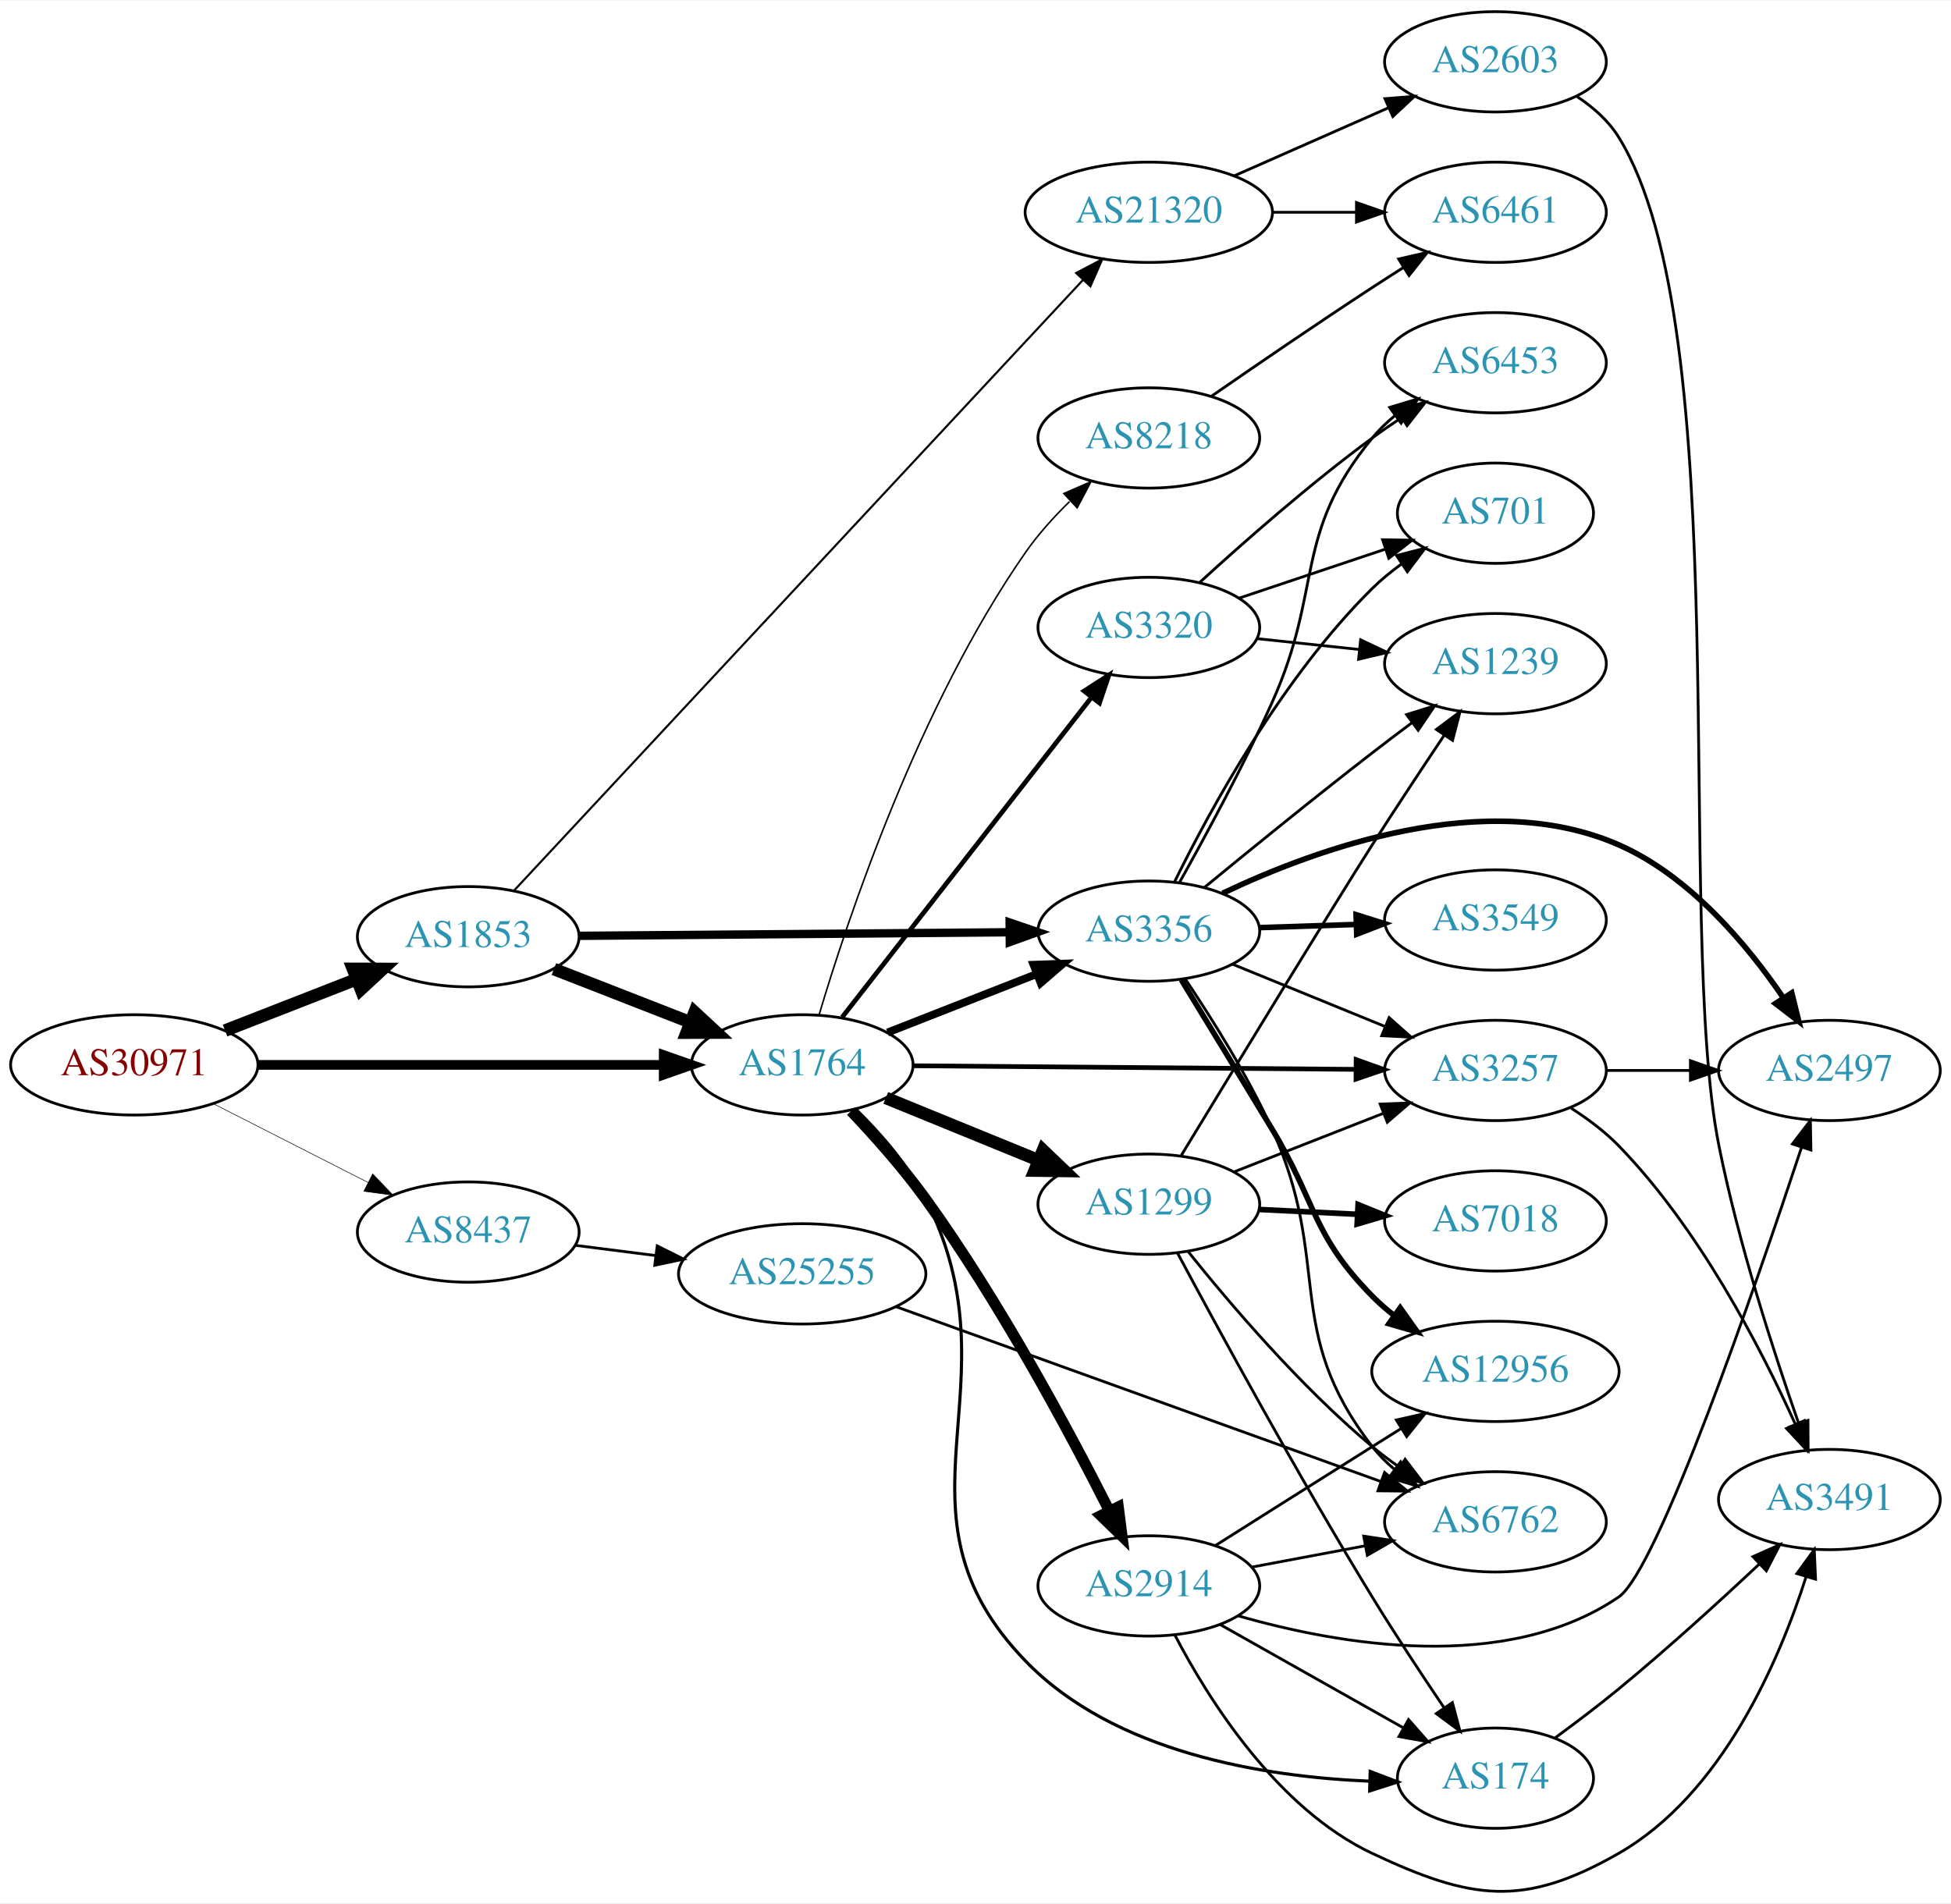
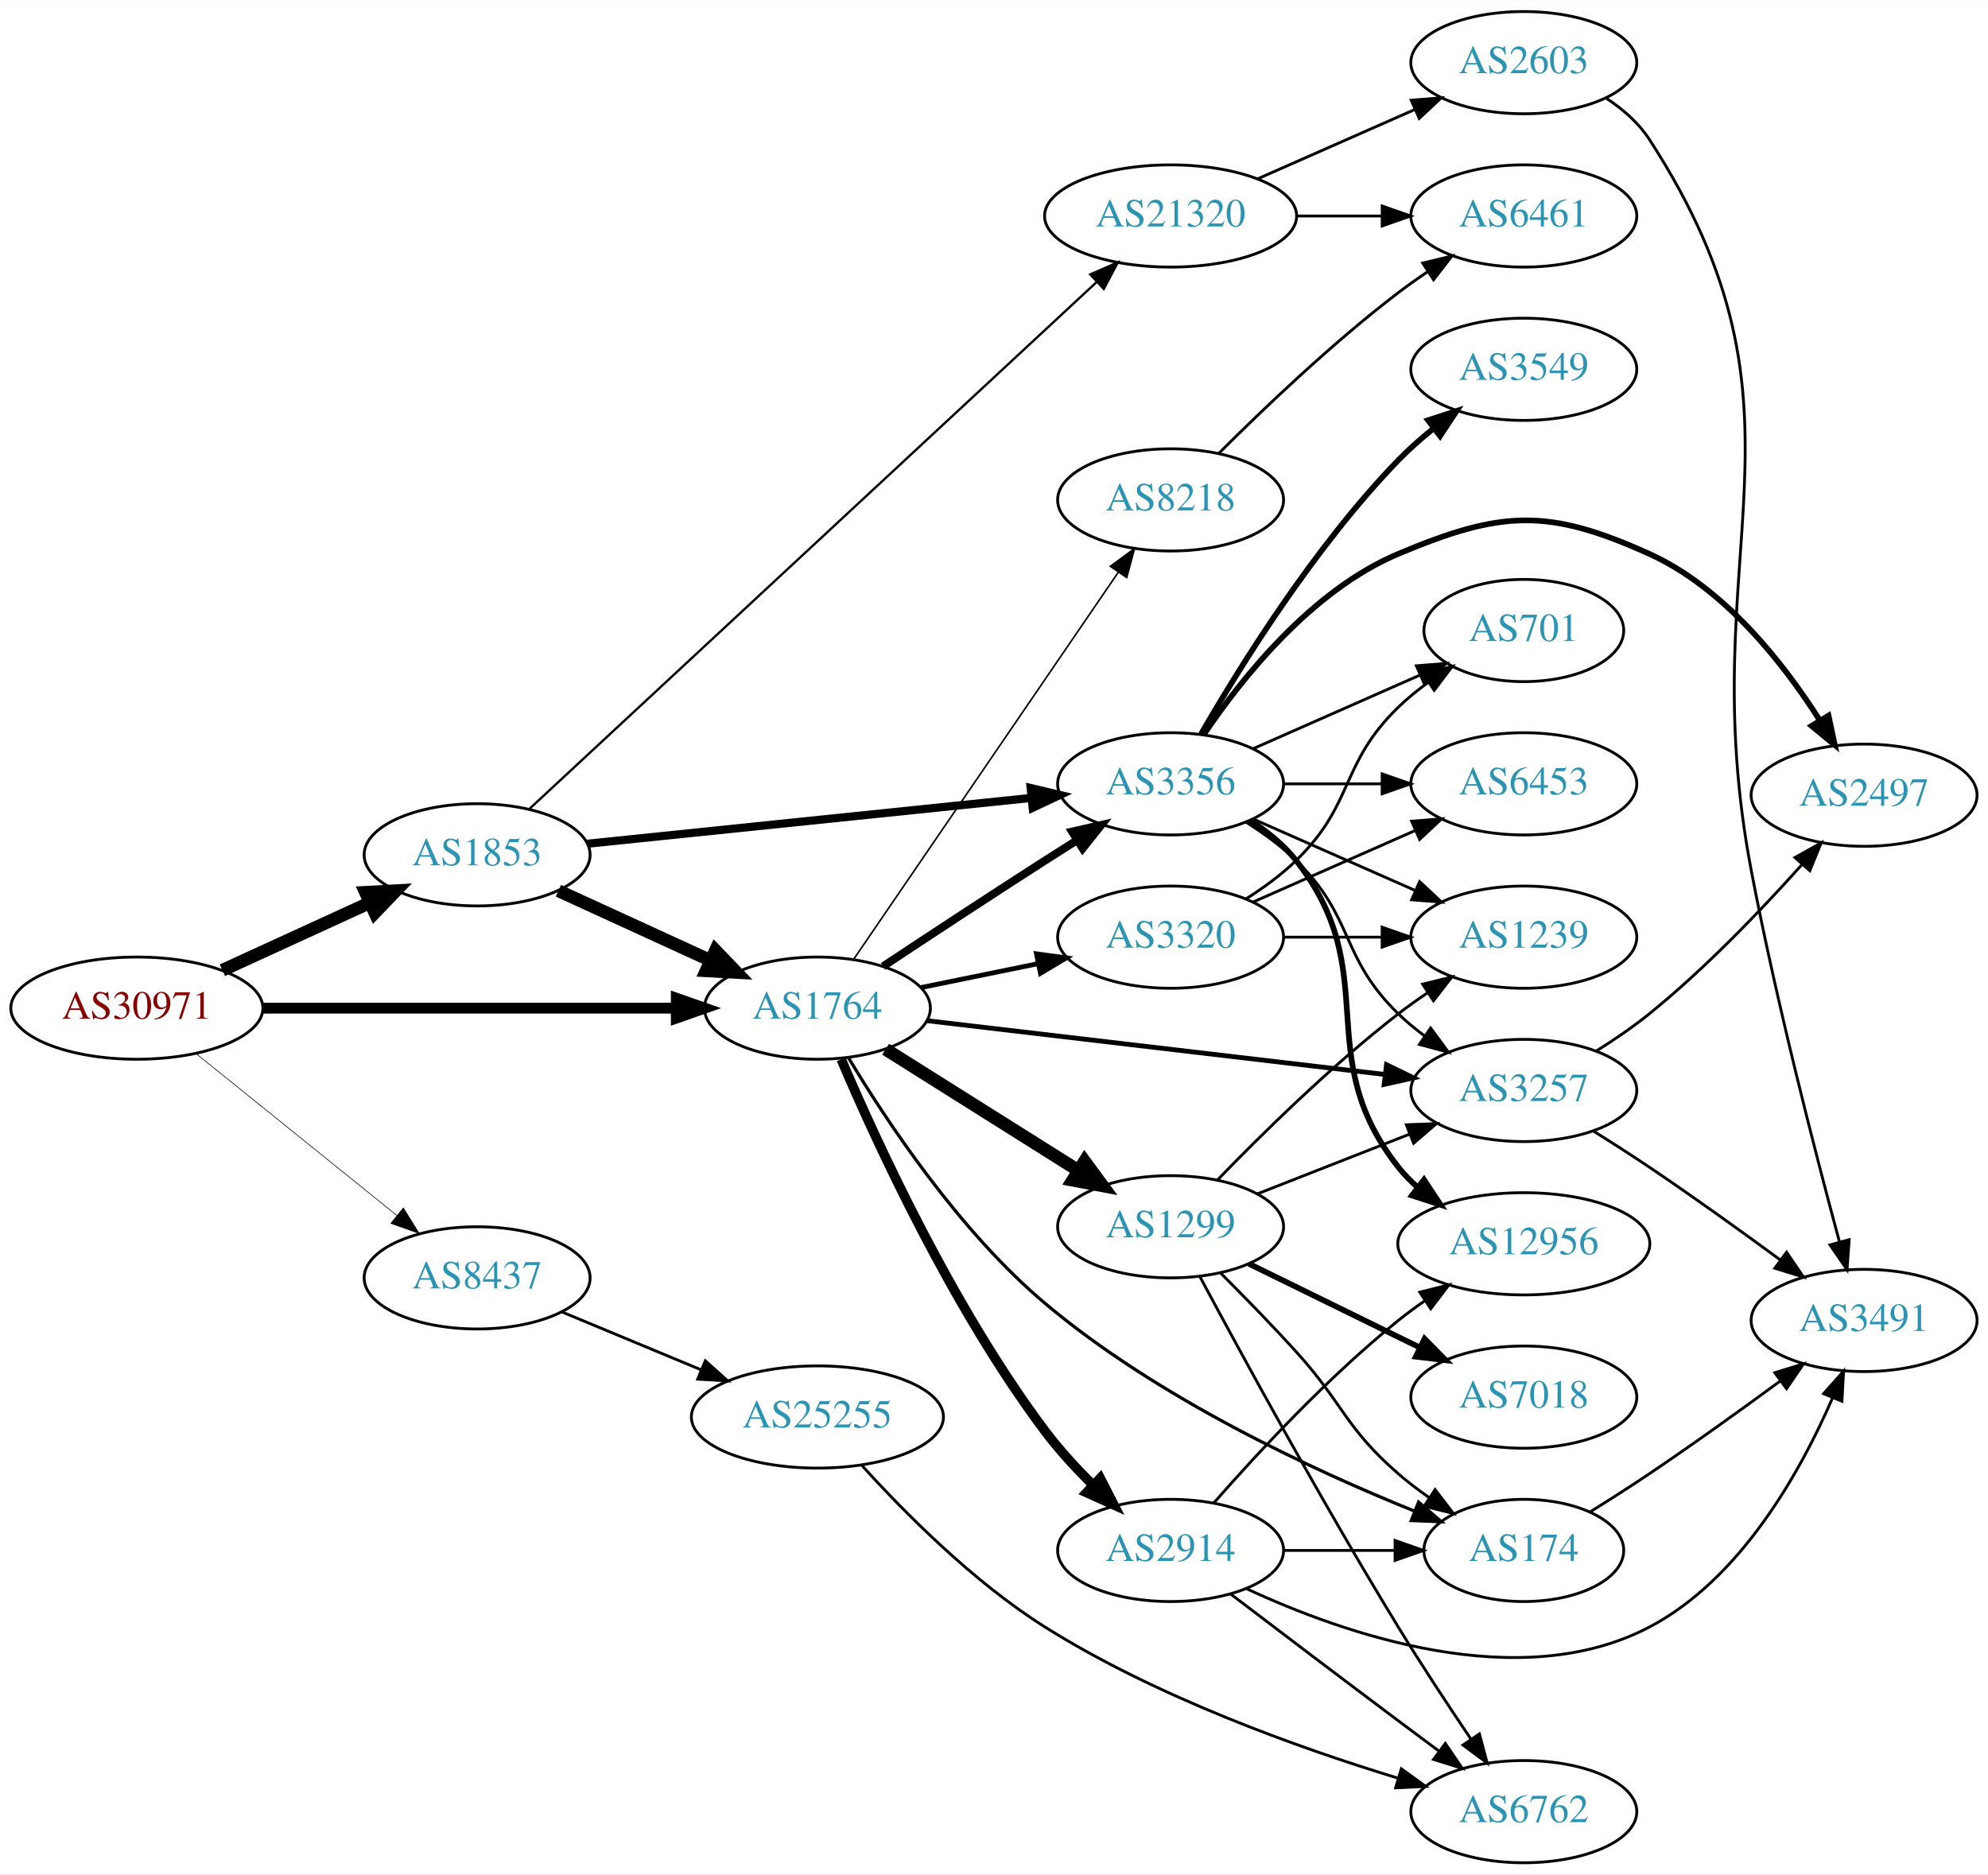
- <svg xmlns="http://www.w3.org/2000/svg" xmlns:xlink="http://www.w3.org/1999/xlink" width="700pt" height="683pt" viewBox="0.00 0.00 700.15 682.77">
-   <g id="graph0" class="graph" transform="scale(1 1) rotate(0) translate(4 678.771)">
-     <polygon fill="white" stroke="none" points="-4,4 -4,-678.771 696.155,-678.771 696.155,4 -4,4" />
+ <svg xmlns="http://www.w3.org/2000/svg" xmlns:xlink="http://www.w3.org/1999/xlink" width="700pt" height="660pt" viewBox="0.00 0.00 700.15 660.00">
+   <g id="graph0" class="graph" transform="scale(1 1) rotate(0) translate(4 656)">
+     <polygon fill="white" stroke="none" points="-4,4 -4,-656 696.155,-656 696.155,4 -4,4" />
    <g id="node1" class="node">
      <g id="a_node1">
        <a xlink:href="/asn/30971" xlink:title="AS30971 ~ Jakob-Haringer-Strasse 8 [AT]">
-           <ellipse fill="#ffffff" stroke="black" cx="44.196" cy="-296.771" rx="44.393" ry="18" />
-           <text text-anchor="middle" x="44.196" y="-293.071" font-family="Times,serif" font-size="14.00" fill="#880000">AS30971</text>
+           <ellipse fill="#ffffff" stroke="black" cx="44.196" cy="-301" rx="44.393" ry="18" />
+           <text text-anchor="middle" x="44.196" y="-297.3" font-family="Times,serif" font-size="14.00" fill="#880000">AS30971</text>
        </a>
      </g>
    </g>
    <g id="node2" class="node">
      <g id="a_node2">
        <a xlink:href="/asn/1764" xlink:title="AS1764 ~ NEXTLAYER-AS [AT]">
-           <ellipse fill="#ffffff" stroke="black" cx="283.881" cy="-296.771" rx="39.794" ry="18" />
-           <text text-anchor="middle" x="283.881" y="-293.071" font-family="Times,serif" font-size="14.00" fill="#2c94b3">AS1764</text>
+           <ellipse fill="#ffffff" stroke="black" cx="283.881" cy="-301" rx="39.794" ry="18" />
+           <text text-anchor="middle" x="283.881" y="-297.3" font-family="Times,serif" font-size="14.00" fill="#2c94b3">AS1764</text>
        </a>
      </g>
    </g>
    <g id="edge1" class="edge">
-       <path fill="none" stroke="black" stroke-width="3.477" d="M88.515,-296.771C129.583,-296.771 191.197,-296.771 234.004,-296.771" />
-       <polygon fill="black" stroke="black" stroke-width="3.477" points="234.187,-300.271 244.187,-296.771 234.187,-293.271 234.187,-300.271" />
+       <path fill="none" stroke="black" stroke-width="3.825" d="M88.515,-301C129.583,-301 191.197,-301 234.004,-301" />
+       <polygon fill="black" stroke="black" stroke-width="3.825" points="234.187,-304.5 244.187,-301 234.187,-297.5 234.187,-304.5" />
    </g>
    <g id="node3" class="node">
      <g id="a_node3">
        <a xlink:href="/asn/1853" xlink:title="AS1853 ~ ACOnet Backbone [AT]">
-           <ellipse fill="#ffffff" stroke="black" cx="164.039" cy="-342.771" rx="39.794" ry="18" />
-           <text text-anchor="middle" x="164.039" y="-339.071" font-family="Times,serif" font-size="14.00" fill="#2c94b3">AS1853</text>
+           <ellipse fill="#ffffff" stroke="black" cx="164.039" cy="-355" rx="39.794" ry="18" />
+           <text text-anchor="middle" x="164.039" y="-351.3" font-family="Times,serif" font-size="14.00" fill="#2c94b3">AS1853</text>
        </a>
      </g>
    </g>
    <g id="edge2" class="edge">
-       <path fill="none" stroke="black" stroke-width="4.5" d="M76.776,-309.098C91.205,-314.73 108.444,-321.46 123.706,-327.417" />
-       <polygon fill="black" stroke="black" stroke-width="4.5" points="122.652,-331.232 133.399,-331.201 125.516,-323.897 122.652,-331.232" />
+       <path fill="none" stroke="black" stroke-width="4.5" d="M74.326,-314.348C89.937,-321.502 109.335,-330.391 126.007,-338.03" />
+       <polygon fill="black" stroke="black" stroke-width="4.5" points="124.727,-341.775 135.459,-342.362 128.008,-334.616 124.727,-341.775" />
    </g>
    <g id="node4" class="node">
      <g id="a_node4">
        <a xlink:href="/asn/8437" xlink:title="AS8437 ~ Hutchison Drei Austria GmbH [AT]">
-           <ellipse fill="#ffffff" stroke="black" cx="164.039" cy="-236.771" rx="39.794" ry="18" />
-           <text text-anchor="middle" x="164.039" y="-233.071" font-family="Times,serif" font-size="14.00" fill="#2c94b3">AS8437</text>
+           <ellipse fill="#ffffff" stroke="black" cx="164.039" cy="-206" rx="39.794" ry="18" />
+           <text text-anchor="middle" x="164.039" y="-202.3" font-family="Times,serif" font-size="14.00" fill="#2c94b3">AS8437</text>
        </a>
      </g>
    </g>
    <g id="edge3" class="edge">
-       <path fill="none" stroke="black" stroke-width="0.205" d="M72.528,-282.855C89.087,-274.423 110.372,-263.586 128.141,-254.539" />
-       <polygon fill="black" stroke="black" stroke-width="0.205" points="129.745,-257.65 137.068,-249.993 126.569,-251.412 129.745,-257.65" />
+       <path fill="none" stroke="black" stroke-width="0.225" d="M64.92,-285.099C84.325,-269.456 114.111,-245.443 135.775,-227.979" />
+       <polygon fill="black" stroke="black" stroke-width="0.225" points="138.054,-230.638 143.642,-221.637 133.66,-225.188 138.054,-230.638" />
    </g>
    <g id="node5" class="node">
      <g id="a_node5">
        <a xlink:href="/asn/3257" xlink:title="AS3257 ~ GTT [DE]">
-           <ellipse fill="#ffffff" stroke="black" cx="532.666" cy="-294.771" rx="39.794" ry="18" />
-           <text text-anchor="middle" x="532.666" y="-291.071" font-family="Times,serif" font-size="14.00" fill="#2c94b3">AS3257</text>
+           <ellipse fill="#ffffff" stroke="black" cx="532.666" cy="-272" rx="39.794" ry="18" />
+           <text text-anchor="middle" x="532.666" y="-268.3" font-family="Times,serif" font-size="14.00" fill="#2c94b3">AS3257</text>
        </a>
      </g>
    </g>
    <g id="edge4" class="edge">
-       <path fill="none" stroke="black" stroke-width="1.688" d="M323.713,-296.456C366.619,-296.108 435.807,-295.547 482.473,-295.169" />
-       <polygon fill="black" stroke="black" stroke-width="1.688" points="482.682,-298.668 492.653,-295.087 482.625,-291.668 482.682,-298.668" />
+       <path fill="none" stroke="black" stroke-width="1.688" d="M322.362,-296.596C365.576,-291.517 436.698,-283.16 483.858,-277.618" />
+       <polygon fill="black" stroke="black" stroke-width="1.688" points="484.308,-281.089 493.832,-276.446 483.491,-274.137 484.308,-281.089" />
    </g>
    <g id="node6" class="node">
      <g id="a_node6">
-         <a xlink:href="/asn/3356" xlink:title="AS3356 ~ Level 3 Parent, LLC [US]">
-           <ellipse fill="#ffffff" stroke="black" cx="408.273" cy="-344.771" rx="39.794" ry="18" />
-           <text text-anchor="middle" x="408.273" y="-341.071" font-family="Times,serif" font-size="14.00" fill="#2c94b3">AS3356</text>
+         <a xlink:href="/asn/174" xlink:title="AS174 ~ Cogent Communications [US]">
+           <ellipse fill="#ffffff" stroke="black" cx="532.666" cy="-110" rx="35.194" ry="18" />
+           <text text-anchor="middle" x="532.666" y="-106.3" font-family="Times,serif" font-size="14.00" fill="#2c94b3">AS174</text>
        </a>
      </g>
    </g>
    <g id="edge5" class="edge">
-       <path fill="none" stroke="black" stroke-width="2.812" d="M314.509,-308.39C330.626,-314.711 350.766,-322.609 368.158,-329.43" />
-       <polygon fill="black" stroke="black" stroke-width="2.812" points="366.907,-332.699 377.494,-333.092 369.463,-326.182 366.907,-332.699" />
+       <path fill="none" stroke="black" stroke-width="1.125" d="M294.751,-283.649C308.132,-261.331 333.86,-222.421 364.077,-197 403.631,-163.724 458.037,-138.435 493.994,-123.917" />
+       <polygon fill="black" stroke="black" stroke-width="1.125" points="495.608,-127.043 503.619,-120.11 493.033,-120.534 495.608,-127.043" />
    </g>
    <g id="node7" class="node">
      <g id="a_node7">
-         <a xlink:href="/asn/2914" xlink:title="AS2914 ~ NTT America, Inc. [US]">
-           <ellipse fill="#ffffff" stroke="black" cx="408.273" cy="-109.771" rx="39.794" ry="18" />
-           <text text-anchor="middle" x="408.273" y="-106.071" font-family="Times,serif" font-size="14.00" fill="#2c94b3">AS2914</text>
+         <a xlink:href="/asn/1299" xlink:title="AS1299 ~ Telia Carrier [EU]">
+           <ellipse fill="#ffffff" stroke="black" cx="408.273" cy="-224" rx="39.794" ry="18" />
+           <text text-anchor="middle" x="408.273" y="-220.3" font-family="Times,serif" font-size="14.00" fill="#2c94b3">AS1299</text>
        </a>
      </g>
    </g>
    <g id="edge6" class="edge">
-       <path fill="none" stroke="black" stroke-width="3.938" d="M301.416,-280.199C309.885,-271.281 320.071,-259.86 328.077,-248.771 354.661,-211.949 379.596,-165.457 394.142,-136.67" />
-       <polygon fill="black" stroke="black" stroke-width="3.938" points="397.322,-138.135 398.664,-127.626 391.061,-135.005 397.322,-138.135" />
+       <path fill="none" stroke="black" stroke-width="4.5" d="M307.902,-286.517C327.049,-274.471 354.496,-257.203 375.695,-243.867" />
+       <polygon fill="black" stroke="black" stroke-width="4.5" points="377.988,-247.076 384.356,-238.418 373.795,-240.41 377.988,-247.076" />
    </g>
    <g id="node8" class="node">
      <g id="a_node8">
        <a xlink:href="/asn/3320" xlink:title="AS3320 ~ DTAG [DE]">
-           <ellipse fill="#ffffff" stroke="black" cx="408.273" cy="-453.771" rx="39.794" ry="18" />
-           <text text-anchor="middle" x="408.273" y="-450.071" font-family="Times,serif" font-size="14.00" fill="#2c94b3">AS3320</text>
+           <ellipse fill="#ffffff" stroke="black" cx="408.273" cy="-326" rx="39.794" ry="18" />
+           <text text-anchor="middle" x="408.273" y="-322.3" font-family="Times,serif" font-size="14.00" fill="#2c94b3">AS3320</text>
        </a>
      </g>
    </g>
    <g id="edge7" class="edge">
-       <path fill="none" stroke="black" stroke-width="1.688" d="M298.212,-313.871C319.824,-341.594 362.611,-396.479 387.688,-428.647" />
-       <polygon fill="black" stroke="black" stroke-width="1.688" points="385.05,-430.956 393.959,-436.691 390.571,-426.652 385.05,-430.956" />
+       <path fill="none" stroke="black" stroke-width="1.688" d="M320.282,-308.231C333.109,-310.851 347.787,-313.849 361.387,-316.627" />
+       <polygon fill="black" stroke="black" stroke-width="1.688" points="361.03,-320.126 371.528,-318.699 362.431,-313.268 361.03,-320.126" />
    </g>
    <g id="node9" class="node">
      <g id="a_node9">
-         <a xlink:href="/asn/1299" xlink:title="AS1299 ~ Telia Carrier [EU]">
-           <ellipse fill="#ffffff" stroke="black" cx="408.273" cy="-246.771" rx="39.794" ry="18" />
-           <text text-anchor="middle" x="408.273" y="-243.071" font-family="Times,serif" font-size="14.00" fill="#2c94b3">AS1299</text>
+         <a xlink:href="/asn/3356" xlink:title="AS3356 ~ Level 3 Parent, LLC [US]">
+           <ellipse fill="#ffffff" stroke="black" cx="408.273" cy="-380" rx="39.794" ry="18" />
+           <text text-anchor="middle" x="408.273" y="-376.3" font-family="Times,serif" font-size="14.00" fill="#2c94b3">AS3356</text>
        </a>
      </g>
    </g>
    <g id="edge8" class="edge">
-       <path fill="none" stroke="black" stroke-width="4.5" d="M313.886,-284.921C330.229,-278.245 350.853,-269.819 368.561,-262.586" />
-       <polygon fill="black" stroke="black" stroke-width="4.5" points="370.284,-266.135 378.052,-258.708 367.306,-258.845 370.284,-266.135" />
+       <path fill="none" stroke="black" stroke-width="2.812" d="M306.984,-315.702C322.821,-326.19 344.688,-340.577 364.077,-353 367.679,-355.308 371.463,-357.708 375.23,-360.082" />
+       <polygon fill="black" stroke="black" stroke-width="2.812" points="373.568,-363.171 383.899,-365.522 377.289,-357.242 373.568,-363.171" />
    </g>
    <g id="node10" class="node">
      <g id="a_node10">
-         <a xlink:href="/asn/174" xlink:title="AS174 ~ Cogent Communications [US]">
-           <ellipse fill="#ffffff" stroke="black" cx="532.666" cy="-40.77" rx="35.194" ry="18" />
-           <text text-anchor="middle" x="532.666" y="-37.071" font-family="Times,serif" font-size="14.00" fill="#2c94b3">AS174</text>
+         <a xlink:href="/asn/2914" xlink:title="AS2914 ~ NTT America, Inc. [US]">
+           <ellipse fill="#ffffff" stroke="black" cx="408.273" cy="-110" rx="39.794" ry="18" />
+           <text text-anchor="middle" x="408.273" y="-106.3" font-family="Times,serif" font-size="14.00" fill="#2c94b3">AS2914</text>
        </a>
      </g>
    </g>
    <g id="edge9" class="edge">
-       <path fill="none" stroke="black" stroke-width="1.125" d="M303.311,-280.662C312.072,-272.041 321.947,-260.746 328.077,-248.771 362.48,-181.572 311.557,-136.999 364.077,-82.77 395.931,-49.88 449.384,-41.281 487.352,-39.698" />
-       <polygon fill="black" stroke="black" stroke-width="1.125" points="487.716,-43.189 497.619,-39.423 487.529,-36.192 487.716,-43.189" />
+       <path fill="none" stroke="black" stroke-width="3.375" d="M292.269,-282.976C304.67,-253.853 331.539,-195.341 364.077,-152 369.023,-145.413 375.013,-138.904 380.938,-133.048" />
+       <polygon fill="black" stroke="black" stroke-width="3.375" points="383.489,-135.452 388.323,-126.024 378.665,-130.38 383.489,-135.452" />
    </g>
    <g id="node11" class="node">
      <g id="a_node11">
        <a xlink:href="/asn/8218" xlink:title="AS8218 ~ legacy Neotelecoms [FR]">
-           <ellipse fill="#ffffff" stroke="black" cx="408.273" cy="-521.771" rx="39.794" ry="18" />
-           <text text-anchor="middle" x="408.273" y="-518.071" font-family="Times,serif" font-size="14.00" fill="#2c94b3">AS8218</text>
+           <ellipse fill="#ffffff" stroke="black" cx="408.273" cy="-480" rx="39.794" ry="18" />
+           <text text-anchor="middle" x="408.273" y="-476.3" font-family="Times,serif" font-size="14.00" fill="#2c94b3">AS8218</text>
        </a>
      </g>
    </g>
    <g id="edge10" class="edge">
-       <path fill="none" stroke="black" stroke-width="0.562" d="M289.934,-314.713C300.167,-349.092 325.683,-425.715 364.077,-480.771 368.55,-487.184 374.15,-493.387 379.82,-498.943" />
-       <polygon fill="black" stroke="black" stroke-width="0.562" points="377.79,-501.834 387.498,-506.078 382.555,-496.706 377.79,-501.834" />
+       <path fill="none" stroke="black" stroke-width="0.562" d="M296.617,-318.163C318.275,-349.838 364.619,-417.618 389.918,-454.618" />
+       <polygon fill="black" stroke="black" stroke-width="0.562" points="387.04,-456.609 395.573,-462.889 392.818,-452.658 387.04,-456.609" />
+     </g>
+     <g id="edge30" class="edge">
+       <path fill="none" stroke="black" stroke-width="4.5" d="M192.667,-342.339C208.624,-335.027 228.895,-325.739 246.178,-317.819" />
+       <polygon fill="black" stroke="black" stroke-width="4.5" points="247.975,-321.327 255.425,-313.581 244.694,-314.168 247.975,-321.327" />
    </g>
    <g id="edge31" class="edge">
-       <path fill="none" stroke="black" stroke-width="4.5" d="M194.775,-331.163C209.569,-325.388 227.646,-318.331 243.568,-312.117" />
-       <polygon fill="black" stroke="black" stroke-width="4.5" points="245.27,-315.679 253.154,-308.375 242.407,-308.343 245.27,-315.679" />
-     </g>
-     <g id="edge32" class="edge">
-       <path fill="none" stroke="black" stroke-width="3" d="M203.689,-343.09C245.574,-343.435 312.518,-343.988 358.115,-344.365" />
-       <polygon fill="black" stroke="black" stroke-width="3" points="358.331,-347.866 368.359,-344.449 358.389,-340.867 358.331,-347.866" />
+       <path fill="none" stroke="black" stroke-width="2.864" d="M202.888,-358.906C245.072,-363.26 313.376,-370.309 359.281,-375.047" />
+       <polygon fill="black" stroke="black" stroke-width="2.864" points="358.985,-378.535 369.291,-376.08 359.703,-371.572 358.985,-378.535" />
    </g>
    <g id="node22" class="node">
      <g id="a_node22">
        <a xlink:href="/asn/21320" xlink:title="AS21320 ~ GEANT Vereniging [EU]">
-           <ellipse fill="#ffffff" stroke="black" cx="408.273" cy="-602.771" rx="44.393" ry="18" />
-           <text text-anchor="middle" x="408.273" y="-599.071" font-family="Times,serif" font-size="14.00" fill="#2c94b3">AS21320</text>
-         </a>
-       </g>
-     </g>
-     <g id="edge33" class="edge">
-       <path fill="none" stroke="black" stroke-width="0.75" d="M180.56,-359.43C222.077,-403.992 335.827,-526.084 384.59,-578.424" />
-       <polygon fill="black" stroke="black" stroke-width="0.75" points="382.19,-580.982 391.568,-585.913 387.312,-576.211 382.19,-580.982" />
+           <ellipse fill="#ffffff" stroke="black" cx="408.273" cy="-580" rx="44.393" ry="18" />
+           <text text-anchor="middle" x="408.273" y="-576.3" font-family="Times,serif" font-size="14.00" fill="#2c94b3">AS21320</text>
+         </a>
+       </g>
+     </g>
+     <g id="edge32" class="edge">
+       <path fill="none" stroke="black" stroke-width="0.818" d="M182.46,-371.181C224.781,-410.492 333.134,-511.135 382.318,-556.82" />
+       <polygon fill="black" stroke="black" stroke-width="0.818" points="379.976,-559.422 389.685,-563.663 384.74,-554.293 379.976,-559.422" />
    </g>
    <g id="node24" class="node">
      <g id="a_node24">
        <a xlink:href="/asn/25255" xlink:title="AS25255 ~ ==&gt; TELE2 AUSTRIA &lt;== [AT]">
-           <ellipse fill="#ffffff" stroke="black" cx="283.881" cy="-221.771" rx="44.393" ry="18" />
-           <text text-anchor="middle" x="283.881" y="-218.071" font-family="Times,serif" font-size="14.00" fill="#2c94b3">AS25255</text>
-         </a>
-       </g>
-     </g>
-     <g id="edge42" class="edge">
-       <path fill="none" stroke="black" d="M202.325,-232.024C211.533,-230.852 221.56,-229.576 231.314,-228.334" />
-       <polygon fill="black" stroke="black" points="231.856,-231.794 241.334,-227.059 230.972,-224.85 231.856,-231.794" />
+           <ellipse fill="#ffffff" stroke="black" cx="283.881" cy="-157" rx="44.393" ry="18" />
+           <text text-anchor="middle" x="283.881" y="-153.3" font-family="Times,serif" font-size="14.00" fill="#2c94b3">AS25255</text>
+         </a>
+       </g>
+     </g>
+     <g id="edge40" class="edge">
+       <path fill="none" stroke="black" d="M193.866,-194.013C208.537,-187.913 226.611,-180.398 242.631,-173.736" />
+       <polygon fill="black" stroke="black" points="244.402,-176.791 252.292,-169.719 241.714,-170.327 244.402,-176.791" />
+     </g>
+     <g id="node12" class="node">
+       <g id="a_node12">
+         <a xlink:href="/asn/3491" xlink:title="AS3491 ~ PCCW Global, Inc. [US]">
+           <ellipse fill="#ffffff" stroke="black" cx="652.508" cy="-191" rx="39.794" ry="18" />
+           <text text-anchor="middle" x="652.508" y="-187.3" font-family="Times,serif" font-size="14.00" fill="#2c94b3">AS3491</text>
+         </a>
+       </g>
+     </g>
+     <g id="edge11" class="edge">
+       <path fill="none" stroke="black" d="M557.165,-257.712C563.607,-253.688 570.552,-249.247 576.862,-245 592.355,-234.571 609.245,-222.421 623.033,-212.291" />
+       <polygon fill="black" stroke="black" points="625.212,-215.033 631.178,-206.277 621.054,-209.401 625.212,-215.033" />
    </g>
    <g id="node13" class="node">
      <g id="a_node13">
        <a xlink:href="/asn/2497" xlink:title="AS2497 ~ Internet Initiative Japan Inc. [JP]">
-           <ellipse fill="#ffffff" stroke="black" cx="652.508" cy="-294.771" rx="39.794" ry="18" />
-           <text text-anchor="middle" x="652.508" y="-291.071" font-family="Times,serif" font-size="14.00" fill="#2c94b3">AS2497</text>
-         </a>
-       </g>
-     </g>
-     <g id="edge19" class="edge">
-       <path fill="none" stroke="black" d="M572.578,-294.771C582.131,-294.771 592.481,-294.771 602.444,-294.771" />
-       <polygon fill="black" stroke="black" points="602.636,-298.271 612.636,-294.771 602.636,-291.271 602.636,-298.271" />
-     </g>
-     <g id="node19" class="node">
-       <g id="a_node19">
-         <a xlink:href="/asn/3491" xlink:title="AS3491 ~ PCCW Global, Inc. [US]">
-           <ellipse fill="#ffffff" stroke="black" cx="652.508" cy="-140.771" rx="39.794" ry="18" />
-           <text text-anchor="middle" x="652.508" y="-137.071" font-family="Times,serif" font-size="14.00" fill="#2c94b3">AS3491</text>
-         </a>
-       </g>
+           <ellipse fill="#ffffff" stroke="black" cx="652.508" cy="-376" rx="39.794" ry="18" />
+           <text text-anchor="middle" x="652.508" y="-372.3" font-family="Times,serif" font-size="14.00" fill="#2c94b3">AS2497</text>
+         </a>
+       </g>
+     </g>
+     <g id="edge12" class="edge">
+       <path fill="none" stroke="black" d="M558.137,-285.863C564.447,-289.818 571.084,-294.33 576.862,-299 596.467,-314.847 616.215,-335.471 630.471,-351.385" />
+       <polygon fill="black" stroke="black" points="628.153,-354.048 637.395,-359.228 633.4,-349.415 628.153,-354.048" />
+     </g>
+     <g id="edge28" class="edge">
+       <path fill="none" stroke="black" d="M556.27,-123.729C562.96,-127.899 570.259,-132.555 576.862,-137 592.355,-147.429 609.245,-159.579 623.033,-169.709" />
+       <polygon fill="black" stroke="black" points="621.054,-172.599 631.178,-175.723 625.212,-166.967 621.054,-172.599" />
    </g>
    <g id="edge20" class="edge">
-       <path fill="none" stroke="black" d="M559.847,-281.223C565.859,-277.379 571.927,-272.841 576.862,-267.771 605.614,-238.223 627.755,-195.53 640.209,-167.962" />
-       <polygon fill="black" stroke="black" points="643.53,-169.105 644.354,-158.542 637.123,-166.286 643.53,-169.105" />
-     </g>
-     <g id="edge15" class="edge">
-       <path fill="none" stroke="black" d="M438.279,-332.921C454.621,-326.245 475.245,-317.819 492.953,-310.586" />
-       <polygon fill="black" stroke="black" points="494.511,-313.73 502.444,-306.708 491.863,-307.25 494.511,-313.73" />
-     </g>
-     <g id="node12" class="node">
-       <g id="a_node12">
-         <a xlink:href="/asn/3549" xlink:title="AS3549 ~ Level 3 Parent, LLC [US]">
-           <ellipse fill="#ffffff" stroke="black" cx="532.666" cy="-348.771" rx="39.794" ry="18" />
-           <text text-anchor="middle" x="532.666" y="-345.071" font-family="Times,serif" font-size="14.00" fill="#2c94b3">AS3549</text>
-         </a>
-       </g>
-     </g>
-     <g id="edge11" class="edge">
-       <path fill="none" stroke="black" stroke-width="2" d="M447.999,-346.036C458.937,-346.394 470.988,-346.787 482.454,-347.162" />
-       <polygon fill="black" stroke="black" stroke-width="2" points="482.663,-350.671 492.772,-347.499 482.891,-343.675 482.663,-350.671" />
-     </g>
-     <g id="edge12" class="edge">
-       <path fill="none" stroke="black" stroke-width="2" d="M434.746,-358.36C468.537,-374.439 529.437,-396.558 576.862,-375.771 602.263,-364.636 622.842,-340.121 635.909,-320.959" />
-       <polygon fill="black" stroke="black" stroke-width="2" points="639.005,-322.619 641.541,-312.332 633.144,-318.792 639.005,-322.619" />
-     </g>
-     <g id="node14" class="node">
-       <g id="a_node14">
-         <a xlink:href="/asn/12956" xlink:title="AS12956 ~ TELXIUS [ES]">
-           <ellipse fill="#ffffff" stroke="black" cx="532.666" cy="-186.771" rx="44.393" ry="18" />
-           <text text-anchor="middle" x="532.666" y="-183.071" font-family="Times,serif" font-size="14.00" fill="#2c94b3">AS12956</text>
-         </a>
-       </g>
-     </g>
-     <g id="edge13" class="edge">
-       <path fill="none" stroke="black" stroke-width="2" d="M419.954,-327.282C428.715,-312.922 441.427,-292.048 452.469,-273.771 468.551,-247.153 466.681,-235.96 488.469,-213.771 490.898,-211.298 493.595,-208.949 496.421,-206.745" />
-       <polygon fill="black" stroke="black" stroke-width="2" points="498.484,-209.573 504.615,-200.932 494.434,-203.864 498.484,-209.573" />
+       <path fill="none" stroke="black" d="M438.901,-235.619C455.018,-241.94 475.158,-249.839 492.55,-256.66" />
+       <polygon fill="black" stroke="black" points="491.299,-259.928 501.886,-260.321 493.855,-253.412 491.299,-259.928" />
+     </g>
+     <g id="edge17" class="edge">
+       <path fill="none" stroke="black" d="M426,-207.584C434.143,-199.436 443.984,-189.357 452.469,-180 469.213,-161.537 469.669,-153.364 488.469,-137 491.863,-134.046 495.614,-131.2 499.446,-128.535" />
+       <polygon fill="black" stroke="black" points="501.413,-131.431 507.857,-123.021 497.575,-125.577 501.413,-131.431" />
    </g>
    <g id="node15" class="node">
      <g id="a_node15">
        <a xlink:href="/asn/1239" xlink:title="AS1239 ~ Sprint [US]">
-           <ellipse fill="#ffffff" stroke="black" cx="532.666" cy="-440.771" rx="39.794" ry="18" />
-           <text text-anchor="middle" x="532.666" y="-437.071" font-family="Times,serif" font-size="14.00" fill="#2c94b3">AS1239</text>
-         </a>
-       </g>
+           <ellipse fill="#ffffff" stroke="black" cx="532.666" cy="-326" rx="39.794" ry="18" />
+           <text text-anchor="middle" x="532.666" y="-322.3" font-family="Times,serif" font-size="14.00" fill="#2c94b3">AS1239</text>
+         </a>
+       </g>
+     </g>
+     <g id="edge19" class="edge">
+       <path fill="none" stroke="black" d="M424.801,-240.51C440.183,-256.415 464.804,-280.693 488.469,-299 491.775,-301.557 495.331,-304.09 498.934,-306.52" />
+       <polygon fill="black" stroke="black" points="497.034,-309.459 507.327,-311.969 500.845,-303.588 497.034,-309.459" />
+     </g>
+     <g id="node17" class="node">
+       <g id="a_node17">
+         <a xlink:href="/asn/7018" xlink:title="AS7018 ~ AT&amp;T Services, Inc. [US]">
+           <ellipse fill="#ffffff" stroke="black" cx="532.666" cy="-164" rx="39.794" ry="18" />
+           <text text-anchor="middle" x="532.666" y="-160.3" font-family="Times,serif" font-size="14.00" fill="#2c94b3">AS7018</text>
+         </a>
+       </g>
+     </g>
+     <g id="edge16" class="edge">
+       <path fill="none" stroke="black" stroke-width="2" d="M435.831,-210.981C453.473,-202.332 476.842,-190.876 496.087,-181.442" />
+       <polygon fill="black" stroke="black" stroke-width="2" points="497.722,-184.538 505.16,-176.994 494.64,-178.253 497.722,-184.538" />
+     </g>
+     <g id="node18" class="node">
+       <g id="a_node18">
+         <a xlink:href="/asn/6762" xlink:title="AS6762 ~ TELECOM ITALIA SPARKLE S.p.A. [IT]">
+           <ellipse fill="#ffffff" stroke="black" cx="532.666" cy="-18" rx="39.794" ry="18" />
+           <text text-anchor="middle" x="532.666" y="-14.3" font-family="Times,serif" font-size="14.00" fill="#2c94b3">AS6762</text>
+         </a>
+       </g>
+     </g>
+     <g id="edge18" class="edge">
+       <path fill="none" stroke="black" d="M418.614,-206.392C433.022,-179.464 461.798,-126.586 488.469,-83 496.528,-69.83 505.972,-55.506 513.97,-43.664" />
+       <polygon fill="black" stroke="black" points="517.029,-45.39 519.758,-35.153 511.241,-41.454 517.029,-45.39" />
+     </g>
+     <g id="node14" class="node">
+       <g id="a_node14">
+         <a xlink:href="/asn/6453" xlink:title="AS6453 ~ TATA COMMUNICATIONS (AMERICA) INC [US]">
+           <ellipse fill="#ffffff" stroke="black" cx="532.666" cy="-380" rx="39.794" ry="18" />
+           <text text-anchor="middle" x="532.666" y="-376.3" font-family="Times,serif" font-size="14.00" fill="#2c94b3">AS6453</text>
+         </a>
+       </g>
+     </g>
+     <g id="edge13" class="edge">
+       <path fill="none" stroke="black" d="M437.353,-338.389C454.3,-345.866 476.098,-355.483 494.467,-363.588" />
+       <polygon fill="black" stroke="black" points="493.155,-366.834 503.717,-367.669 495.981,-360.43 493.155,-366.834" />
    </g>
    <g id="edge14" class="edge">
-       <path fill="none" stroke="black" d="M428.297,-360.517C444.228,-373.614 467.639,-392.65 488.469,-408.771 492.99,-412.269 497.82,-415.926 502.553,-419.464" />
-       <polygon fill="black" stroke="black" points="500.764,-422.494 510.879,-425.646 504.937,-416.874 500.764,-422.494" />
+       <path fill="none" stroke="black" d="M447.999,-326C458.937,-326 470.988,-326 482.454,-326" />
+       <polygon fill="black" stroke="black" points="482.772,-329.5 492.772,-326 482.772,-322.5 482.772,-329.5" />
    </g>
    <g id="node16" class="node">
      <g id="a_node16">
-         <a xlink:href="/asn/6762" xlink:title="AS6762 ~ TELECOM ITALIA SPARKLE S.p.A. [IT]">
-           <ellipse fill="#ffffff" stroke="black" cx="532.666" cy="-132.771" rx="39.794" ry="18" />
-           <text text-anchor="middle" x="532.666" y="-129.071" font-family="Times,serif" font-size="14.00" fill="#2c94b3">AS6762</text>
-         </a>
-       </g>
-     </g>
-     <g id="edge16" class="edge">
-       <path fill="none" stroke="black" d="M421.329,-327.62C430.759,-313.627 443.701,-293.083 452.469,-273.771 474.437,-225.391 455.934,-201.777 488.469,-159.771 490.771,-156.799 493.499,-154.07 496.448,-151.585" />
-       <polygon fill="black" stroke="black" points="498.642,-154.316 504.631,-145.577 494.499,-148.674 498.642,-154.316" />
-     </g>
-     <g id="node17" class="node">
-       <g id="a_node17">
        <a xlink:href="/asn/701" xlink:title="AS701 ~ UUNET [US]">
-           <ellipse fill="#ffffff" stroke="black" cx="532.666" cy="-494.771" rx="35.194" ry="18" />
-           <text text-anchor="middle" x="532.666" y="-491.071" font-family="Times,serif" font-size="14.00" fill="#2c94b3">AS701</text>
-         </a>
-       </g>
-     </g>
-     <g id="edge17" class="edge">
-       <path fill="none" stroke="black" d="M417.465,-362.366C429.994,-387.897 455.927,-435.662 488.469,-467.771 491.672,-470.931 495.308,-473.901 499.078,-476.632" />
-       <polygon fill="black" stroke="black" points="497.171,-479.567 507.43,-482.21 501.058,-473.746 497.171,-479.567" />
-     </g>
-     <g id="node18" class="node">
-       <g id="a_node18">
-         <a xlink:href="/asn/6453" xlink:title="AS6453 ~ TATA COMMUNICATIONS (AMERICA) INC [US]">
-           <ellipse fill="#ffffff" stroke="black" cx="532.666" cy="-548.771" rx="39.794" ry="18" />
-           <text text-anchor="middle" x="532.666" y="-545.071" font-family="Times,serif" font-size="14.00" fill="#2c94b3">AS6453</text>
-         </a>
-       </g>
-     </g>
-     <g id="edge18" class="edge">
-       <path fill="none" stroke="black" d="M419.353,-362.373C428.546,-378.769 442.219,-404.034 452.469,-426.771 471.026,-467.933 459.826,-486.867 488.469,-521.771 490.854,-524.676 493.637,-527.361 496.621,-529.819" />
-       <polygon fill="black" stroke="black" points="494.702,-532.75 504.852,-535.788 498.812,-527.084 494.702,-532.75" />
-     </g>
-     <g id="edge40" class="edge">
-       <path fill="none" stroke="black" d="M433.747,-95.973C452.707,-85.285 479.129,-70.389 499.748,-58.764" />
-       <polygon fill="black" stroke="black" points="501.486,-61.803 508.478,-53.843 498.048,-55.705 501.486,-61.803" />
-     </g>
-     <g id="edge38" class="edge">
-       <path fill="none" stroke="black" d="M440.414,-99.022C476.539,-88.649 536.314,-78.189 576.862,-105.771 590.882,-115.307 625.944,-217.115 642.536,-267.225" />
-       <polygon fill="black" stroke="black" points="639.236,-268.395 645.689,-276.798 645.885,-266.205 639.236,-268.395" />
-     </g>
-     <g id="edge36" class="edge">
-       <path fill="none" stroke="black" d="M432.129,-124.239C447.939,-134.237 469.468,-147.834 488.469,-159.771 491.828,-161.88 495.335,-164.079 498.836,-166.272" />
-       <polygon fill="black" stroke="black" points="497.103,-169.316 507.437,-171.653 500.816,-163.382 497.103,-169.316" />
-     </g>
-     <g id="edge37" class="edge">
-       <path fill="none" stroke="black" d="M445.333,-116.547C458.032,-118.933 472.479,-121.648 485.873,-124.165" />
-       <polygon fill="black" stroke="black" points="485.389,-127.635 495.864,-126.043 486.682,-120.756 485.389,-127.635" />
-     </g>
-     <g id="edge39" class="edge">
-       <path fill="none" stroke="black" d="M417.565,-92.255C429.539,-69.28 454.073,-29.985 488.469,-13.771 524.004,2.981 542.763,5.74 576.862,-13.771 613.957,-34.996 634.43,-82.626 644.176,-113.145" />
-       <polygon fill="black" stroke="black" points="640.842,-114.211 647.078,-122.776 647.544,-112.191 640.842,-114.211" />
+           <ellipse fill="#ffffff" stroke="black" cx="532.666" cy="-434" rx="35.194" ry="18" />
+           <text text-anchor="middle" x="532.666" y="-430.3" font-family="Times,serif" font-size="14.00" fill="#2c94b3">AS701</text>
+         </a>
+       </g>
+     </g>
+     <g id="edge15" class="edge">
+       <path fill="none" stroke="black" d="M434.802,-339.462C440.965,-343.362 447.267,-347.948 452.469,-353 473.163,-373.094 467.776,-386.906 488.469,-407 491.697,-410.134 495.348,-413.089 499.126,-415.812" />
+       <polygon fill="black" stroke="black" points="497.224,-418.75 507.486,-421.383 501.105,-412.925 497.224,-418.75" />
+     </g>
+     <g id="edge25" class="edge">
+       <path fill="none" stroke="black" d="M434.802,-366.538C440.965,-362.638 447.267,-358.052 452.469,-353 473.163,-332.906 467.776,-319.094 488.469,-299 491.315,-296.237 494.488,-293.614 497.789,-291.166" />
+       <polygon fill="black" stroke="black" points="499.854,-293.994 506.136,-285.462 495.905,-288.214 499.854,-293.994" />
    </g>
    <g id="edge23" class="edge">
-       <path fill="none" stroke="black" d="M446.994,-449.764C458.627,-448.528 471.594,-447.151 483.815,-445.853" />
-       <polygon fill="black" stroke="black" points="484.285,-449.323 493.859,-444.786 483.545,-442.362 484.285,-449.323" />
+       <path fill="none" stroke="black" stroke-width="2" d="M419.882,-397.24C433.133,-416.937 457.834,-448.108 488.469,-461 524.679,-476.238 541.072,-477.201 576.862,-461 603.238,-449.06 623.99,-422.684 636.849,-402.458" />
+       <polygon fill="black" stroke="black" stroke-width="2" points="639.987,-404.034 642.193,-393.671 634.006,-400.396 639.987,-404.034" />
+     </g>
+     <g id="edge26" class="edge">
+       <path fill="none" stroke="black" d="M447.999,-380C458.937,-380 470.988,-380 482.454,-380" />
+       <polygon fill="black" stroke="black" points="482.772,-383.5 492.772,-380 482.772,-376.5 482.772,-383.5" />
+     </g>
+     <g id="edge24" class="edge">
+       <path fill="none" stroke="black" d="M437.353,-367.611C454.3,-360.134 476.098,-350.517 494.467,-342.412" />
+       <polygon fill="black" stroke="black" points="495.981,-345.57 503.717,-338.331 493.155,-339.166 495.981,-345.57" />
+     </g>
+     <g id="edge27" class="edge">
+       <path fill="none" stroke="black" d="M437.353,-392.389C454.781,-400.078 477.338,-410.031 496.022,-418.274" />
+       <polygon fill="black" stroke="black" points="494.83,-421.573 505.392,-422.408 497.655,-415.169 494.83,-421.573" />
+     </g>
+     <g id="node19" class="node">
+       <g id="a_node19">
+         <a xlink:href="/asn/3549" xlink:title="AS3549 ~ Level 3 Parent, LLC [US]">
+           <ellipse fill="#ffffff" stroke="black" cx="532.666" cy="-526" rx="39.794" ry="18" />
+           <text text-anchor="middle" x="532.666" y="-522.3" font-family="Times,serif" font-size="14.00" fill="#2c94b3">AS3549</text>
+         </a>
+       </g>
    </g>
    <g id="edge21" class="edge">
-       <path fill="none" stroke="black" d="M440.792,-464.329C456.778,-469.684 476.33,-476.234 493.196,-481.884" />
-       <polygon fill="black" stroke="black" points="492.175,-485.233 502.769,-485.091 494.399,-478.595 492.175,-485.233" />
-     </g>
-     <g id="edge22" class="edge">
-       <path fill="none" stroke="black" d="M426.57,-469.959C442.206,-484.264 466.132,-505.344 488.469,-521.771 491.836,-524.246 495.431,-526.728 499.056,-529.129" />
-       <polygon fill="black" stroke="black" points="497.171,-532.077 507.475,-534.544 500.958,-526.19 497.171,-532.077" />
-     </g>
-     <g id="edge27" class="edge">
-       <path fill="none" stroke="black" d="M438.901,-258.39C455.018,-264.711 475.158,-272.609 492.55,-279.43" />
-       <polygon fill="black" stroke="black" points="491.299,-282.699 501.886,-283.092 493.855,-276.182 491.299,-282.699" />
-     </g>
-     <g id="edge28" class="edge">
-       <path fill="none" stroke="black" d="M418.614,-229.163C433.022,-202.234 461.798,-149.356 488.469,-105.771 496.585,-92.509 506.104,-78.076 514.138,-66.187" />
-       <polygon fill="black" stroke="black" points="517.213,-67.889 519.944,-57.652 511.425,-63.952 517.213,-67.889" />
-     </g>
-     <g id="edge26" class="edge">
-       <path fill="none" stroke="black" d="M419.96,-264.353C438.304,-294.504 475.098,-354.843 488.469,-375.771 496.783,-388.781 506.254,-403.088 514.205,-414.959" />
-       <polygon fill="black" stroke="black" points="511.462,-417.153 519.944,-423.501 517.272,-413.249 511.462,-417.153" />
-     </g>
-     <g id="edge25" class="edge">
-       <path fill="none" stroke="black" d="M422.372,-229.792C437.175,-211.264 462.595,-181.365 488.469,-159.771 491.514,-157.229 494.818,-154.75 498.196,-152.389" />
-       <polygon fill="black" stroke="black" points="500.238,-155.235 506.642,-146.795 496.372,-149.398 500.238,-155.235" />
+       <path fill="none" stroke="black" stroke-width="2" d="M418.99,-397.521C432.58,-421.09 458.938,-463.556 488.469,-494 492.192,-497.837 496.411,-501.559 500.718,-505.026" />
+       <polygon fill="black" stroke="black" stroke-width="2" points="498.928,-508.062 509.003,-511.34 503.171,-502.495 498.928,-508.062" />
    </g>
    <g id="node20" class="node">
      <g id="a_node20">
-         <a xlink:href="/asn/7018" xlink:title="AS7018 ~ AT&amp;T Services, Inc. [US]">
-           <ellipse fill="#ffffff" stroke="black" cx="532.666" cy="-240.771" rx="39.794" ry="18" />
-           <text text-anchor="middle" x="532.666" y="-237.071" font-family="Times,serif" font-size="14.00" fill="#2c94b3">AS7018</text>
-         </a>
-       </g>
-     </g>
-     <g id="edge24" class="edge">
-       <path fill="none" stroke="black" stroke-width="2" d="M447.999,-244.872C459.157,-244.325 471.473,-243.721 483.145,-243.149" />
-       <polygon fill="black" stroke="black" stroke-width="2" points="483.375,-246.642 493.192,-242.657 483.032,-239.651 483.375,-246.642" />
-     </g>
-     <g id="edge29" class="edge">
-       <path fill="none" stroke="black" d="M554.207,-55.333C561.485,-60.663 569.653,-66.843 576.862,-72.77 594.227,-87.051 612.928,-104.089 627.267,-117.538" />
-       <polygon fill="black" stroke="black" points="625.075,-120.282 634.749,-124.601 629.88,-115.191 625.075,-120.282" />
+         <a xlink:href="/asn/12956" xlink:title="AS12956 ~ TELXIUS [ES]">
+           <ellipse fill="#ffffff" stroke="black" cx="532.666" cy="-218" rx="44.393" ry="18" />
+           <text text-anchor="middle" x="532.666" y="-214.3" font-family="Times,serif" font-size="14.00" fill="#2c94b3">AS12956</text>
+         </a>
+       </g>
+     </g>
+     <g id="edge22" class="edge">
+       <path fill="none" stroke="black" stroke-width="2" d="M436.245,-367.145C442.233,-363.28 448.093,-358.559 452.469,-353 483.768,-313.246 457.171,-284.754 488.469,-245 490.494,-242.429 492.835,-240.037 495.36,-237.826" />
+       <polygon fill="black" stroke="black" stroke-width="2" points="497.516,-240.584 503.349,-231.739 493.274,-235.016 497.516,-240.584" />
+     </g>
+     <g id="edge33" class="edge">
+       <path fill="none" stroke="black" d="M447.999,-110C460.488,-110 474.427,-110 487.291,-110" />
+       <polygon fill="black" stroke="black" points="487.328,-113.5 497.328,-110 487.328,-106.5 487.328,-113.5" />
+     </g>
+     <g id="edge34" class="edge">
+       <path fill="none" stroke="black" d="M434.978,-96.544C469.293,-80.582 531.058,-58.979 576.862,-83 609.079,-99.896 630.14,-137.706 641.432,-163.782" />
+       <polygon fill="black" stroke="black" points="638.239,-165.221 645.284,-173.134 644.711,-162.555 638.239,-165.221" />
+     </g>
+     <g id="edge36" class="edge">
+       <path fill="none" stroke="black" d="M429.41,-94.65C445.389,-82.492 468.314,-65.1 488.469,-50 493.044,-46.573 497.903,-42.953 502.647,-39.43" />
+       <polygon fill="black" stroke="black" points="505.029,-42.022 510.978,-33.255 500.86,-36.398 505.029,-42.022" />
+     </g>
+     <g id="edge35" class="edge">
+       <path fill="none" stroke="black" d="M423.425,-126.663C438.527,-143.894 463.648,-171.024 488.469,-191 491.398,-193.357 494.544,-195.675 497.756,-197.902" />
+       <polygon fill="black" stroke="black" points="496.031,-200.958 506.304,-203.552 499.891,-195.118 496.031,-200.958" />
    </g>
    <g id="node21" class="node">
      <g id="a_node21">
        <a xlink:href="/asn/6461" xlink:title="AS6461 ~ Zayo Bandwidth [US]">
-           <ellipse fill="#ffffff" stroke="black" cx="532.666" cy="-602.771" rx="39.794" ry="18" />
-           <text text-anchor="middle" x="532.666" y="-599.071" font-family="Times,serif" font-size="14.00" fill="#2c94b3">AS6461</text>
-         </a>
-       </g>
-     </g>
-     <g id="edge30" class="edge">
-       <path fill="none" stroke="black" d="M430.63,-536.671C446.481,-547.648 468.684,-562.849 488.469,-575.771 492.051,-578.11 495.822,-580.529 499.582,-582.915" />
-       <polygon fill="black" stroke="black" points="497.916,-586.001 508.243,-588.366 501.644,-580.077 497.916,-586.001" />
-     </g>
-     <g id="edge34" class="edge">
-       <path fill="none" stroke="black" d="M452.769,-602.771C462.458,-602.771 472.795,-602.771 482.687,-602.771" />
-       <polygon fill="black" stroke="black" points="482.79,-606.271 492.79,-602.771 482.79,-599.271 482.79,-606.271" />
+           <ellipse fill="#ffffff" stroke="black" cx="532.666" cy="-580" rx="39.794" ry="18" />
+           <text text-anchor="middle" x="532.666" y="-576.3" font-family="Times,serif" font-size="14.00" fill="#2c94b3">AS6461</text>
+         </a>
+       </g>
+     </g>
+     <g id="edge29" class="edge">
+       <path fill="none" stroke="black" d="M425.172,-496.319C440.629,-511.772 465.128,-535.194 488.469,-553 491.792,-555.534 495.359,-558.053 498.968,-560.475" />
+       <polygon fill="black" stroke="black" points="497.072,-563.417 507.368,-565.915 500.877,-557.542 497.072,-563.417" />
+     </g>
+     <g id="edge38" class="edge">
+       <path fill="none" stroke="black" d="M452.769,-580C462.458,-580 472.795,-580 482.687,-580" />
+       <polygon fill="black" stroke="black" points="482.79,-583.5 492.79,-580 482.79,-576.5 482.79,-583.5" />
    </g>
    <g id="node23" class="node">
      <g id="a_node23">
        <a xlink:href="/asn/2603" xlink:title="AS2603 ~ NORDUnet [NO]">
-           <ellipse fill="#ffffff" stroke="black" cx="532.666" cy="-656.771" rx="39.794" ry="18" />
-           <text text-anchor="middle" x="532.666" y="-653.071" font-family="Times,serif" font-size="14.00" fill="#2c94b3">AS2603</text>
-         </a>
-       </g>
-     </g>
-     <g id="edge35" class="edge">
-       <path fill="none" stroke="black" d="M438.901,-615.842C455.496,-623.164 476.355,-632.367 494.088,-640.191" />
-       <polygon fill="black" stroke="black" points="493.01,-643.541 503.572,-644.375 495.836,-637.137 493.01,-643.541" />
+           <ellipse fill="#ffffff" stroke="black" cx="532.666" cy="-634" rx="39.794" ry="18" />
+           <text text-anchor="middle" x="532.666" y="-630.3" font-family="Times,serif" font-size="14.00" fill="#2c94b3">AS2603</text>
+         </a>
+       </g>
+     </g>
+     <g id="edge37" class="edge">
+       <path fill="none" stroke="black" d="M438.901,-593.072C455.496,-600.393 476.355,-609.597 494.088,-617.421" />
+       <polygon fill="black" stroke="black" points="493.01,-620.77 503.572,-621.605 495.836,-614.366 493.01,-620.77" />
+     </g>
+     <g id="edge39" class="edge">
+       <path fill="none" stroke="black" d="M561.831,-621.386C567.631,-617.555 573.108,-612.787 576.862,-607 639.864,-509.865 591.08,-462.71 612.862,-349 621.692,-302.902 635.347,-250.06 643.839,-218.663" />
+       <polygon fill="black" stroke="black" points="647.253,-219.447 646.507,-208.878 640.5,-217.606 647.253,-219.447" />
    </g>
    <g id="edge41" class="edge">
-       <path fill="none" stroke="black" d="M561.998,-644.263C567.791,-640.427 573.223,-635.631 576.862,-629.771 619.504,-561.091 597.018,-347.044 612.862,-267.771 619.849,-232.811 632.502,-193.73 641.423,-168.273" />
-       <polygon fill="black" stroke="black" points="644.82,-169.168 644.874,-158.573 638.225,-166.822 644.82,-169.168" />
-     </g>
-     <g id="edge43" class="edge">
-       <path fill="none" stroke="black" d="M317.652,-209.952C362.547,-193.761 443.111,-164.707 491.556,-147.235" />
-       <polygon fill="black" stroke="black" points="492.87,-150.482 501.09,-143.797 490.495,-143.898 492.87,-150.482" />
+       <path fill="none" stroke="black" d="M299.462,-140.032C314.326,-123.604 338.739,-98.912 364.077,-83 403.164,-58.454 453.025,-40.575 488.164,-29.852" />
+       <polygon fill="black" stroke="black" points="489.531,-33.096 498.115,-26.886 487.532,-26.388 489.531,-33.096" />
    </g>
  </g>
</svg>
